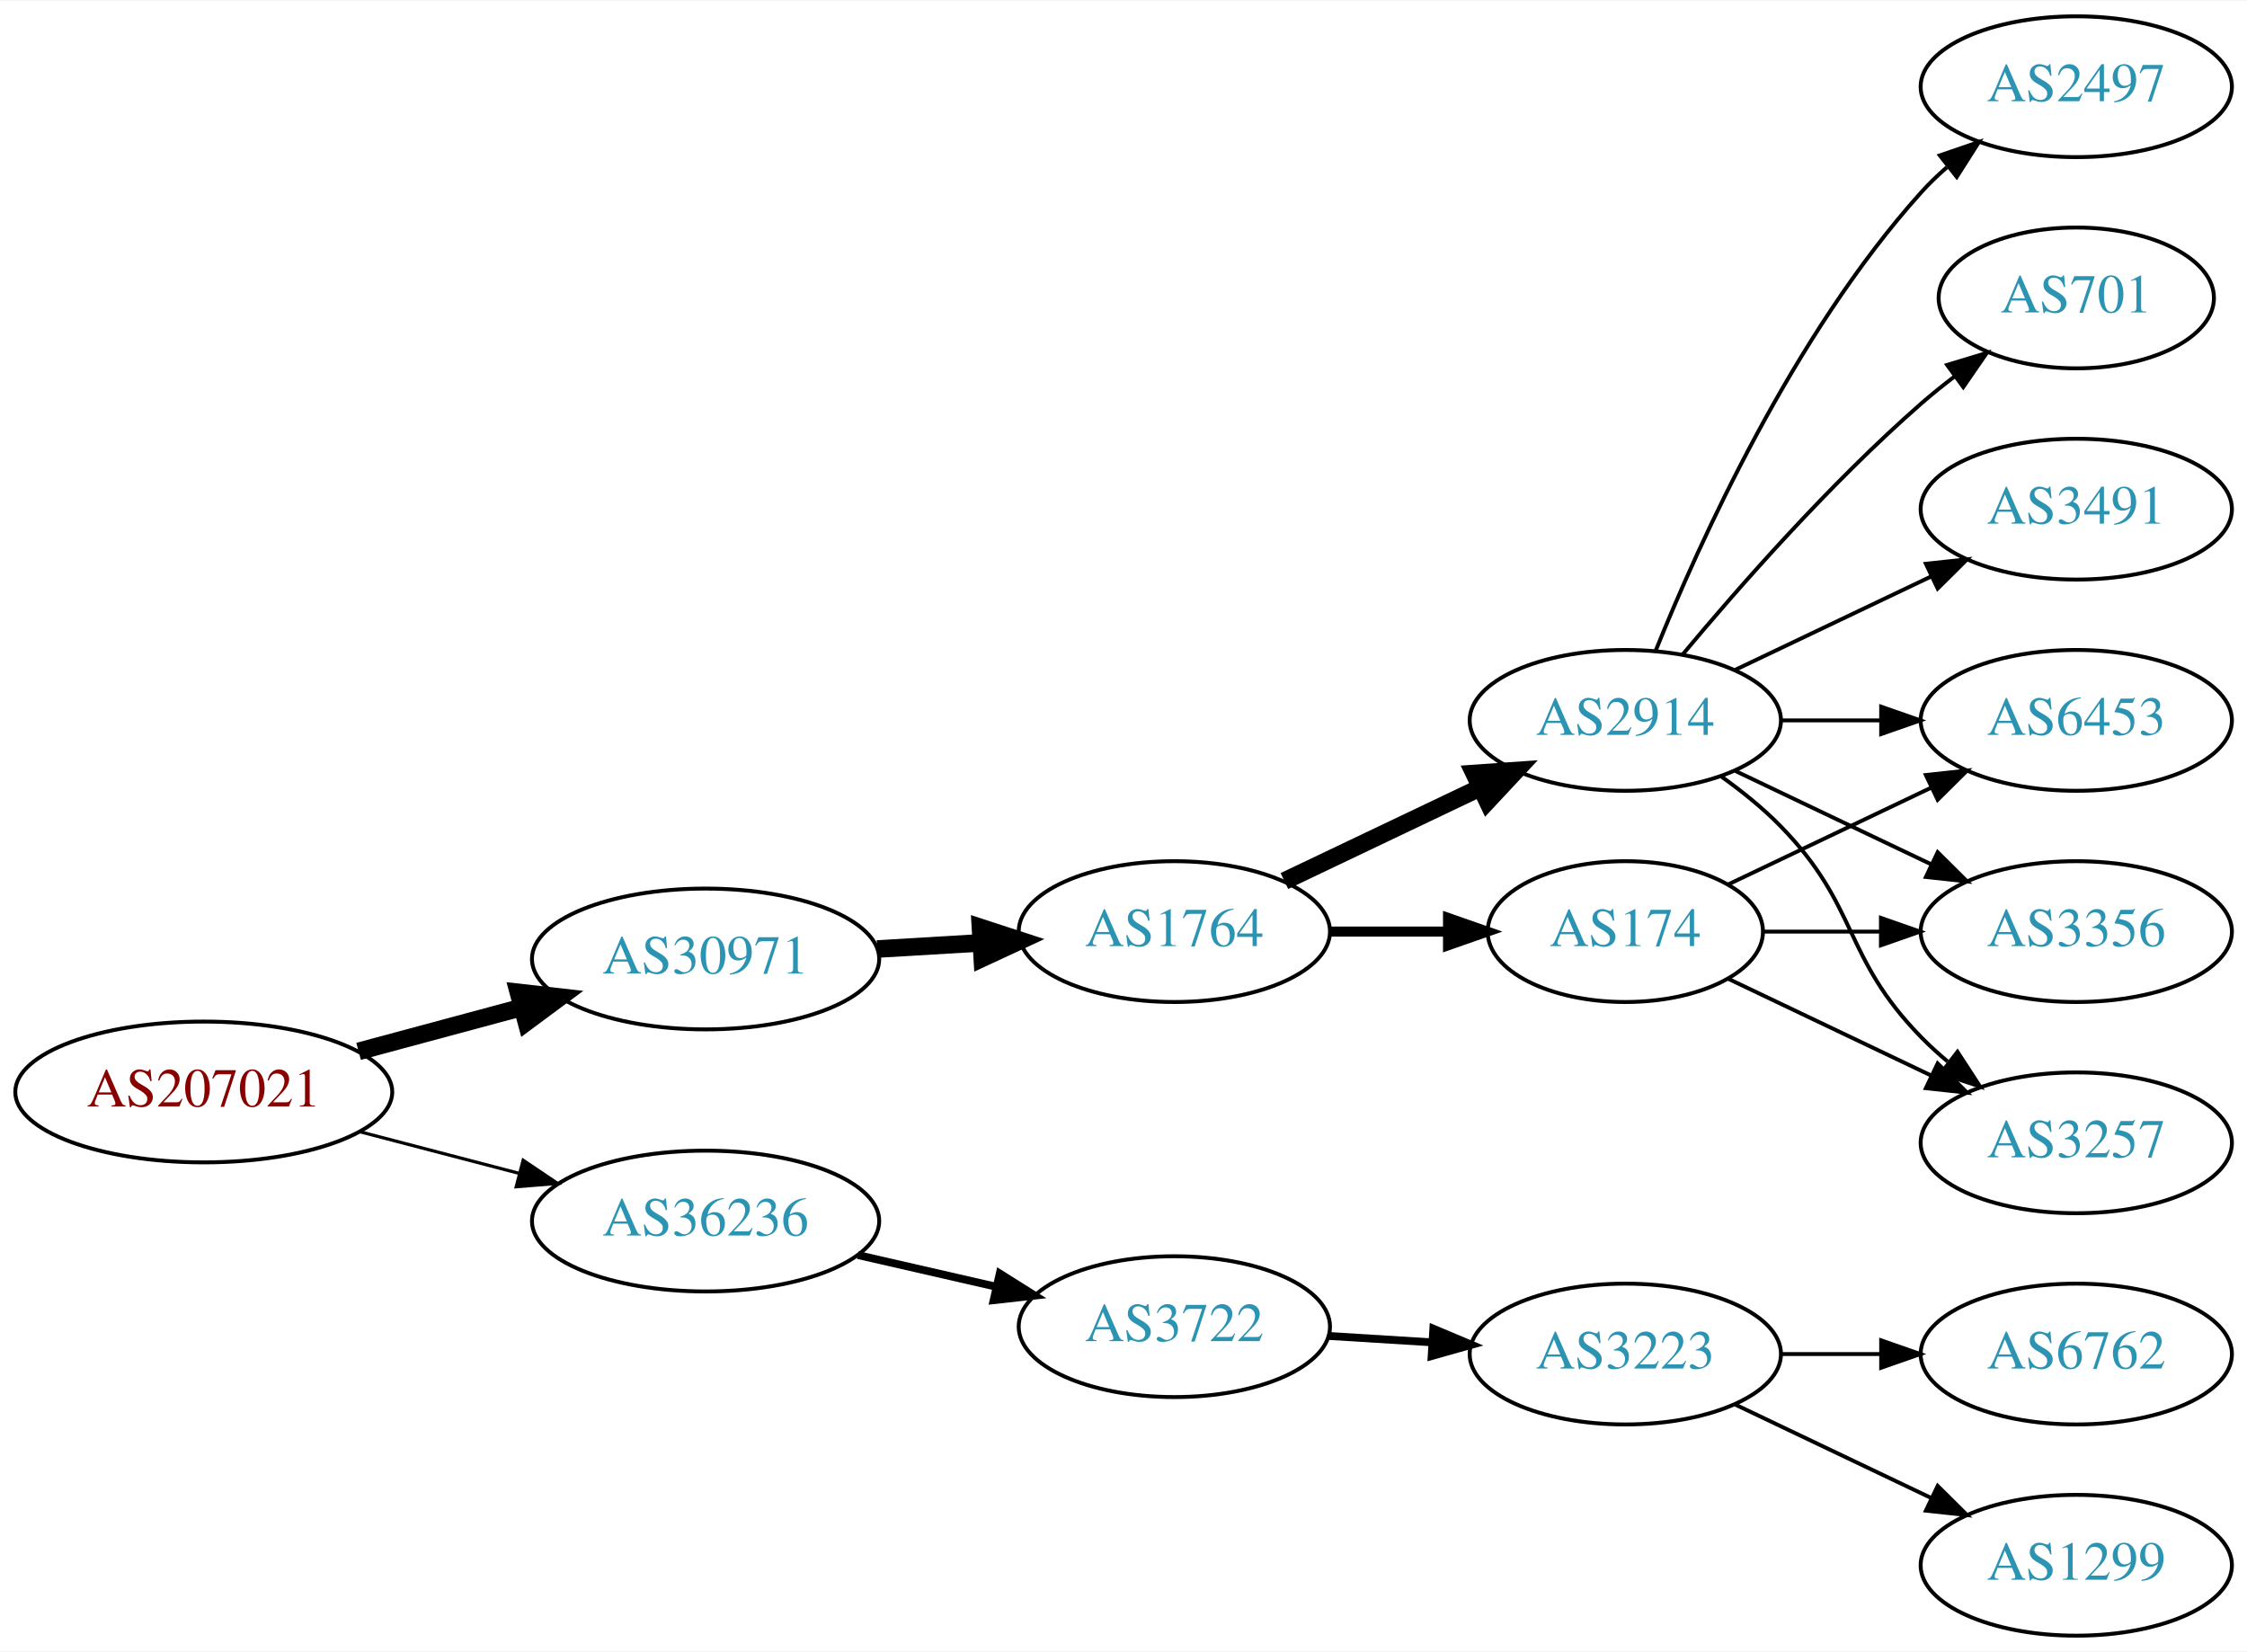
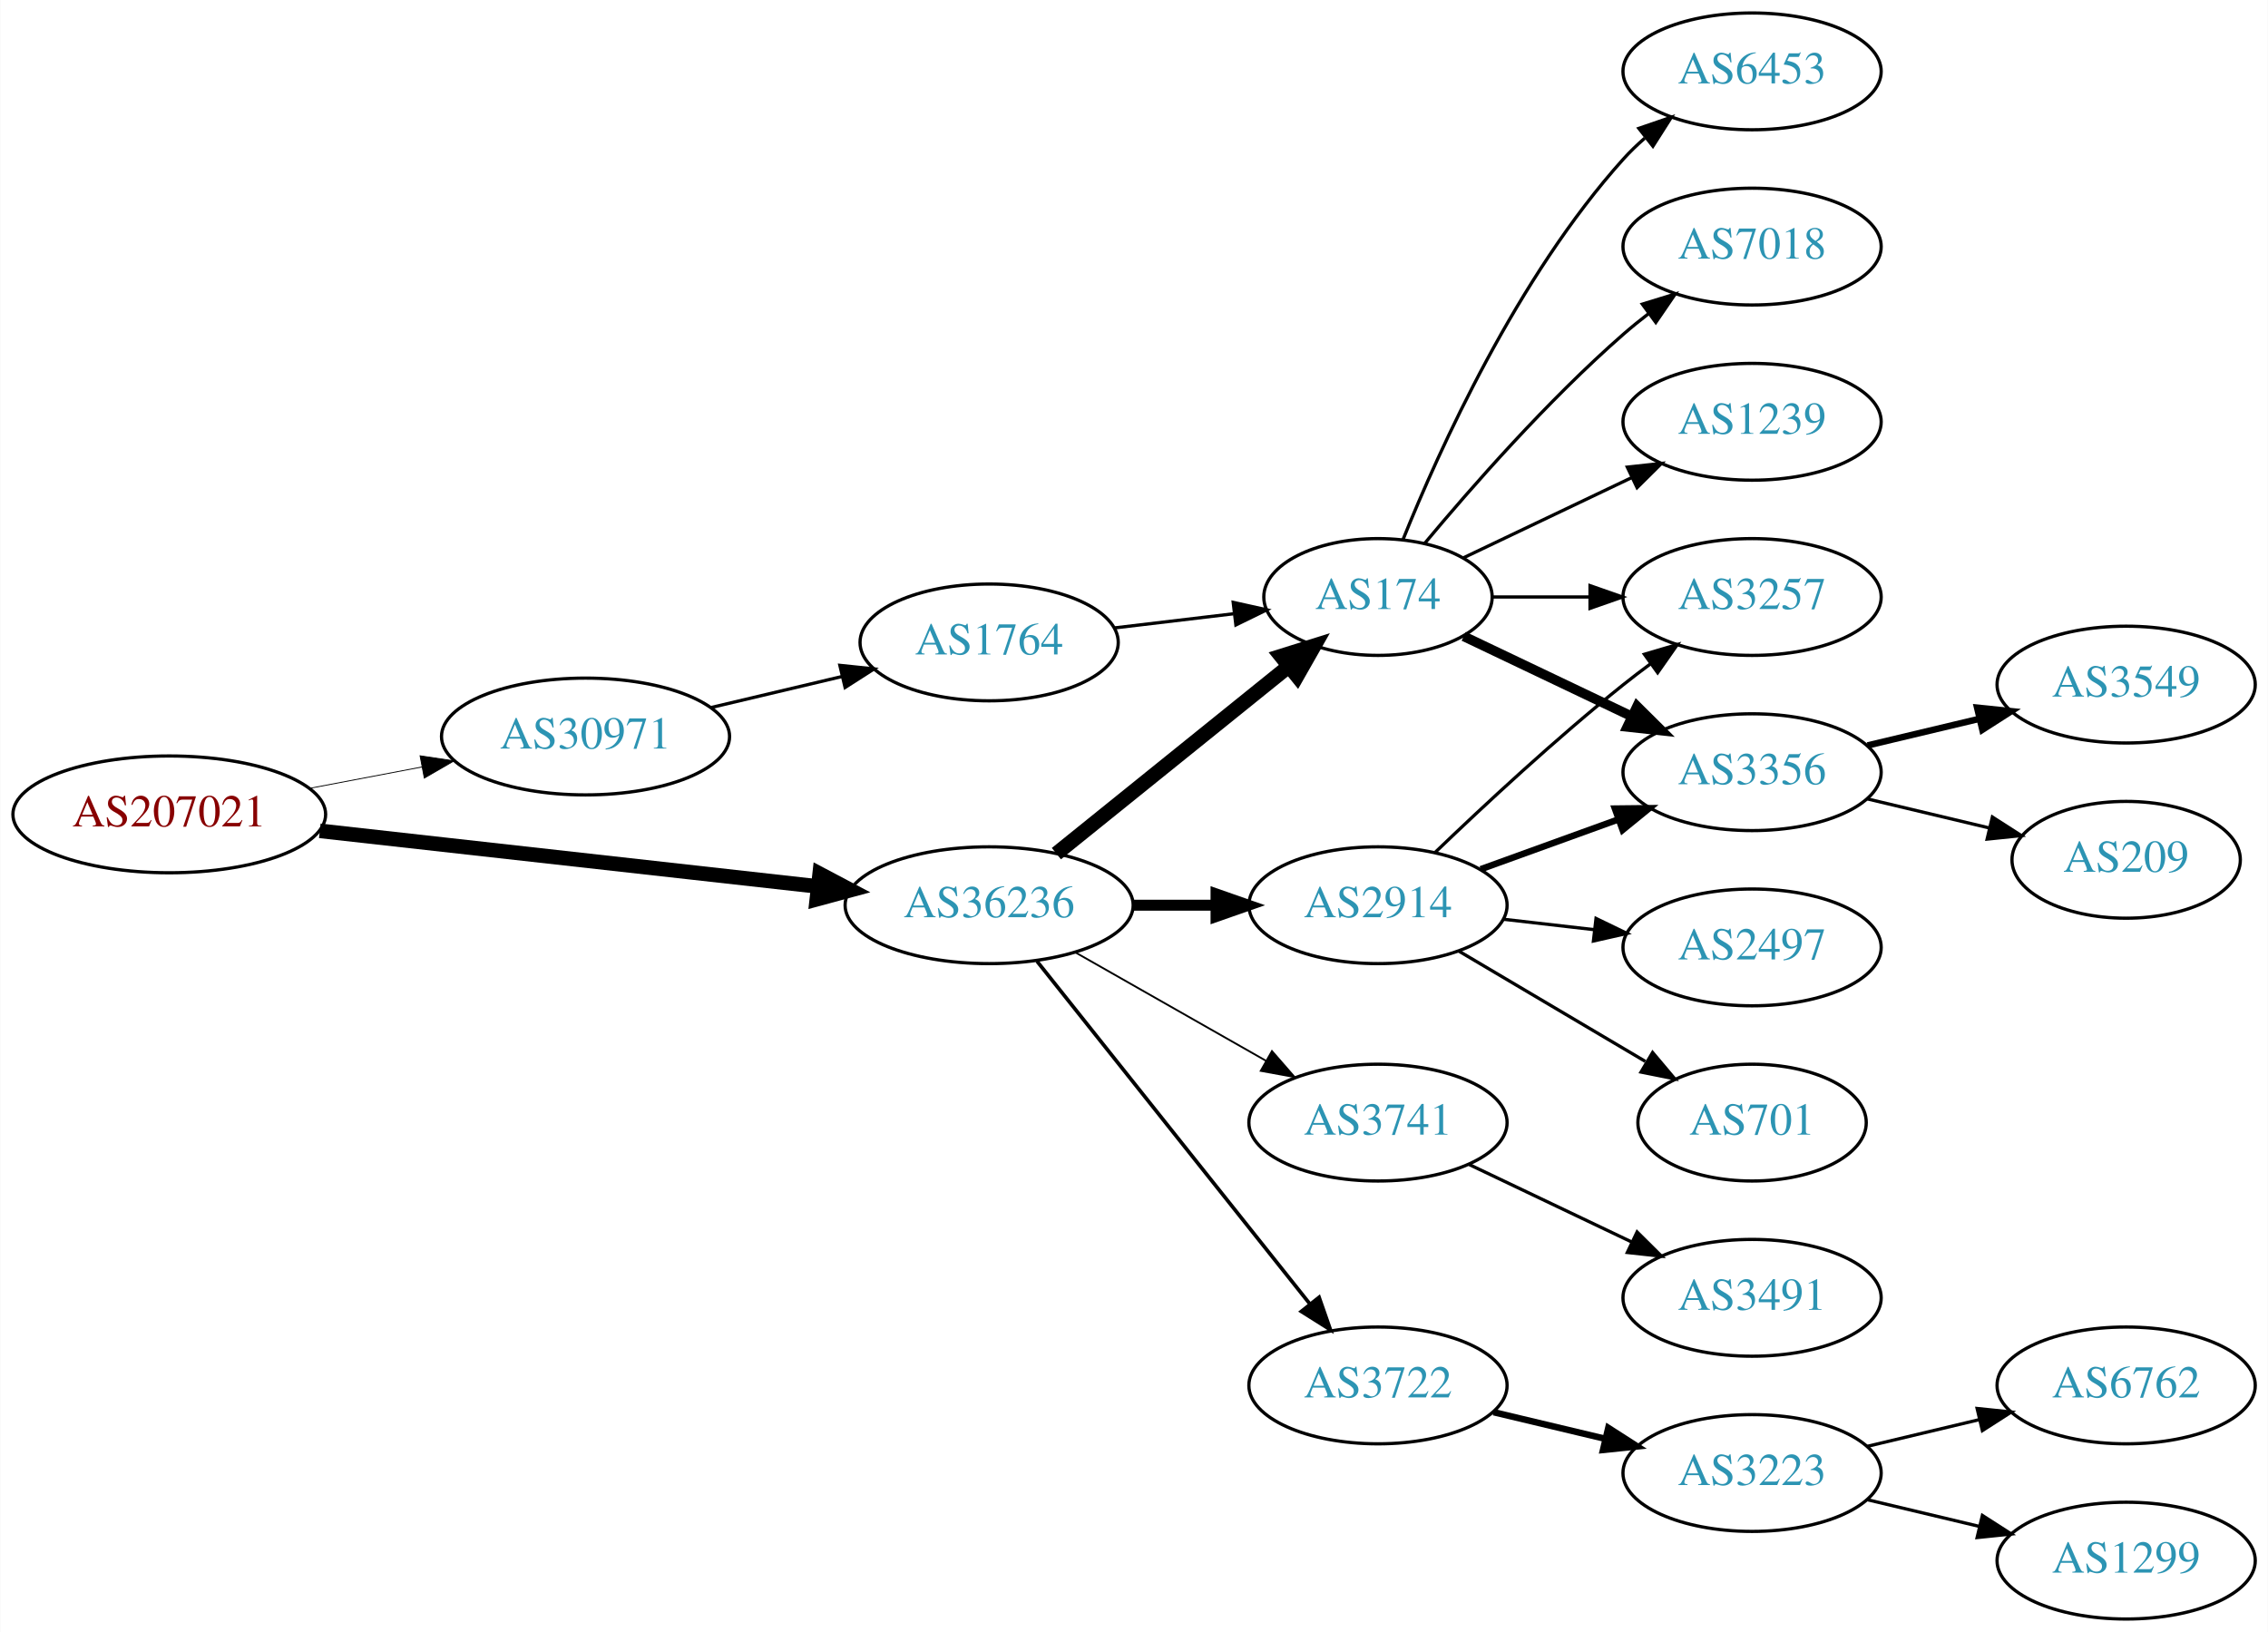
- <svg xmlns="http://www.w3.org/2000/svg" xmlns:xlink="http://www.w3.org/1999/xlink" width="574pt" height="422pt" viewBox="0.00 0.00 574.46 422.00">
-   <g id="graph0" class="graph" transform="scale(1 1) rotate(0) translate(4 418)">
-     <polygon fill="white" stroke="none" points="-4,4 -4,-418 570.463,-418 570.463,4 -4,4" />
+ <svg xmlns="http://www.w3.org/2000/svg" xmlns:xlink="http://www.w3.org/1999/xlink" width="699pt" height="503pt" viewBox="0.00 0.00 698.85 503.00">
+   <g id="graph0" class="graph" transform="scale(1 1) rotate(0) translate(4 499)">
+     <polygon fill="white" stroke="none" points="-4,4 -4,-499 694.855,-499 694.855,4 -4,4" />
    <g id="node1" class="node">
      <g id="a_node1">
        <a xlink:href="/asn/207021" xlink:title="AS207021 ~ ipcom GmbH [AT]">
-           <ellipse fill="#ffffff" stroke="black" cx="48.096" cy="-139" rx="48.192" ry="18" />
-           <text text-anchor="middle" x="48.096" y="-135.3" font-family="Times,serif" font-size="14.00" fill="#880000">AS207021</text>
+           <ellipse fill="#ffffff" stroke="black" cx="48.096" cy="-248" rx="48.192" ry="18" />
+           <text text-anchor="middle" x="48.096" y="-244.3" font-family="Times,serif" font-size="14.00" fill="#880000">AS207021</text>
        </a>
      </g>
    </g>
    <g id="node2" class="node">
      <g id="a_node2">
        <a xlink:href="/asn/30971" xlink:title="AS30971 ~ Jakob-Haringer-Strasse 8 [AT]">
-           <ellipse fill="#ffffff" stroke="black" cx="176.388" cy="-173" rx="44.393" ry="18" />
-           <text text-anchor="middle" x="176.388" y="-169.3" font-family="Times,serif" font-size="14.00" fill="#2c94b3">AS30971</text>
+           <ellipse fill="#ffffff" stroke="black" cx="176.388" cy="-272" rx="44.393" ry="18" />
+           <text text-anchor="middle" x="176.388" y="-268.3" font-family="Times,serif" font-size="14.00" fill="#2c94b3">AS30971</text>
        </a>
      </g>
    </g>
    <g id="edge1" class="edge">
-       <path fill="none" stroke="black" stroke-width="4.5" d="M87.674,-149.386C100.866,-152.937 115.752,-156.945 129.466,-160.637" />
-       <polygon fill="black" stroke="black" stroke-width="4.5" points="128.523,-164.461 139.203,-163.258 130.57,-156.857 128.523,-164.461" />
+       <path fill="none" stroke="black" stroke-width="0.265" d="M91.5,-256.058C102.585,-258.165 114.629,-260.454 126.041,-262.622" />
+       <polygon fill="black" stroke="black" stroke-width="0.265" points="125.389,-266.061 135.866,-264.49 126.696,-259.184 125.389,-266.061" />
    </g>
    <g id="node3" class="node">
      <g id="a_node3">
        <a xlink:href="/asn/36236" xlink:title="AS36236 ~ NetActuate, Inc [US]">
-           <ellipse fill="#ffffff" stroke="black" cx="176.388" cy="-106" rx="44.393" ry="18" />
-           <text text-anchor="middle" x="176.388" y="-102.3" font-family="Times,serif" font-size="14.00" fill="#2c94b3">AS36236</text>
+           <ellipse fill="#ffffff" stroke="black" cx="300.78" cy="-220" rx="44.393" ry="18" />
+           <text text-anchor="middle" x="300.78" y="-216.3" font-family="Times,serif" font-size="14.00" fill="#2c94b3">AS36236</text>
        </a>
      </g>
    </g>
    <g id="edge2" class="edge">
-       <path fill="none" stroke="black" stroke-width="0.818" d="M88.018,-128.83C100.839,-125.479 115.231,-121.719 128.578,-118.231" />
-       <polygon fill="black" stroke="black" stroke-width="0.818" points="129.746,-121.544 138.536,-115.629 127.976,-114.771 129.746,-121.544" />
+       <path fill="none" stroke="black" stroke-width="4.5" d="M94.493,-242.929C137.689,-238.105 202.627,-230.851 247.86,-225.799" />
+       <polygon fill="black" stroke="black" stroke-width="4.5" points="248.551,-229.684 258.052,-224.661 247.677,-221.858 248.551,-229.684" />
    </g>
    <g id="node4" class="node">
      <g id="a_node4">
        <a xlink:href="/asn/1764" xlink:title="AS1764 ~ NEXTLAYER-AS [AT]">
-           <ellipse fill="#ffffff" stroke="black" cx="296.23" cy="-180" rx="39.794" ry="18" />
-           <text text-anchor="middle" x="296.23" y="-176.3" font-family="Times,serif" font-size="14.00" fill="#2c94b3">AS1764</text>
+           <ellipse fill="#ffffff" stroke="black" cx="300.78" cy="-301" rx="39.794" ry="18" />
+           <text text-anchor="middle" x="300.78" y="-297.3" font-family="Times,serif" font-size="14.00" fill="#2c94b3">AS1764</text>
        </a>
      </g>
    </g>
    <g id="edge3" class="edge">
-       <path fill="none" stroke="black" stroke-width="4.5" d="M220.265,-175.547C228.873,-176.058 237.977,-176.599 246.76,-177.121" />
-       <polygon fill="black" stroke="black" stroke-width="4.5" points="246.659,-181.059 256.875,-177.722 247.126,-173.198 246.659,-181.059" />
+       <path fill="none" stroke="black" d="M215.108,-280.938C227.869,-283.961 242.236,-287.365 255.462,-290.499" />
+       <polygon fill="black" stroke="black" points="254.77,-293.932 265.307,-292.832 256.384,-287.121 254.77,-293.932" />
+     </g>
+     <g id="node5" class="node">
+       <g id="a_node5">
+         <a xlink:href="/asn/174" xlink:title="AS174 ~ Cogent Communications [US]">
+           <ellipse fill="#ffffff" stroke="black" cx="420.622" cy="-315" rx="35.194" ry="18" />
+           <text text-anchor="middle" x="420.622" y="-311.3" font-family="Times,serif" font-size="14.00" fill="#2c94b3">AS174</text>
+         </a>
+       </g>
+     </g>
+     <g id="edge6" class="edge">
+       <path fill="none" stroke="black" stroke-width="4.5" d="M321.504,-235.901C341.141,-251.732 371.41,-276.133 393.134,-293.646" />
+       <polygon fill="black" stroke="black" stroke-width="4.5" points="390.745,-296.778 401.002,-299.989 395.688,-290.647 390.745,-296.778" />
+     </g>
+     <g id="node6" class="node">
+       <g id="a_node6">
+         <a xlink:href="/asn/2914" xlink:title="AS2914 ~ NTT America, Inc. [US]">
+           <ellipse fill="#ffffff" stroke="black" cx="420.622" cy="-220" rx="39.794" ry="18" />
+           <text text-anchor="middle" x="420.622" y="-216.3" font-family="Times,serif" font-size="14.00" fill="#2c94b3">AS2914</text>
+         </a>
+       </g>
+     </g>
+     <g id="edge5" class="edge">
+       <path fill="none" stroke="black" stroke-width="3.375" d="M344.991,-220C353.303,-220 362.066,-220 370.548,-220" />
+       <polygon fill="black" stroke="black" stroke-width="3.375" points="370.707,-223.5 380.707,-220 370.707,-216.5 370.707,-223.5" />
+     </g>
+     <g id="node7" class="node">
+       <g id="a_node7">
+         <a xlink:href="/asn/3722" xlink:title="AS3722 ~ NetActuate, Inc [US]">
+           <ellipse fill="#ffffff" stroke="black" cx="420.622" cy="-72" rx="39.794" ry="18" />
+           <text text-anchor="middle" x="420.622" y="-68.3" font-family="Times,serif" font-size="14.00" fill="#2c94b3">AS3722</text>
+         </a>
+       </g>
+     </g>
+     <g id="edge7" class="edge">
+       <path fill="none" stroke="black" stroke-width="1.125" d="M315.528,-202.733C336.284,-176.666 375.729,-127.126 399.653,-97.079" />
+       <polygon fill="black" stroke="black" stroke-width="1.125" points="402.47,-99.16 405.961,-89.157 396.994,-94.8 402.47,-99.16" />
+     </g>
+     <g id="node8" class="node">
+       <g id="a_node8">
+         <a xlink:href="/asn/3741" xlink:title="AS3741 ~ IS [ZA]">
+           <ellipse fill="#ffffff" stroke="black" cx="420.622" cy="-153" rx="39.794" ry="18" />
+           <text text-anchor="middle" x="420.622" y="-149.3" font-family="Times,serif" font-size="14.00" fill="#2c94b3">AS3741</text>
+         </a>
+       </g>
+     </g>
+     <g id="edge8" class="edge">
+       <path fill="none" stroke="black" stroke-width="0.562" d="M327.35,-205.462C344.569,-195.672 367.454,-182.66 386.126,-172.045" />
+       <polygon fill="black" stroke="black" stroke-width="0.562" points="387.946,-175.036 394.91,-167.05 384.487,-168.95 387.946,-175.036" />
+     </g>
+     <g id="edge4" class="edge">
+       <path fill="none" stroke="black" d="M339.39,-305.468C351.06,-306.855 364.018,-308.394 376.058,-309.824" />
+       <polygon fill="black" stroke="black" points="376.002,-313.342 386.345,-311.047 376.828,-306.391 376.002,-313.342" />
+     </g>
+     <g id="node9" class="node">
+       <g id="a_node9">
+         <a xlink:href="/asn/6453" xlink:title="AS6453 ~ TATA COMMUNICATIONS (AMERICA) INC [US]">
+           <ellipse fill="#ffffff" stroke="black" cx="535.915" cy="-477" rx="39.794" ry="18" />
+           <text text-anchor="middle" x="535.915" y="-473.3" font-family="Times,serif" font-size="14.00" fill="#2c94b3">AS6453</text>
+         </a>
+       </g>
+     </g>
+     <g id="edge9" class="edge">
+       <path fill="none" stroke="black" d="M428.37,-332.787C439.421,-360.243 463.474,-413.578 496.269,-450 498.271,-452.224 500.49,-454.363 502.822,-456.397" />
+       <polygon fill="black" stroke="black" points="501.021,-459.433 511.041,-462.873 505.353,-453.935 501.021,-459.433" />
+     </g>
+     <g id="node10" class="node">
+       <g id="a_node10">
+         <a xlink:href="/asn/7018" xlink:title="AS7018 ~ AT&amp;T Services, Inc. [US]">
+           <ellipse fill="#ffffff" stroke="black" cx="535.915" cy="-423" rx="39.794" ry="18" />
+           <text text-anchor="middle" x="535.915" y="-419.3" font-family="Times,serif" font-size="14.00" fill="#2c94b3">AS7018</text>
+         </a>
+       </g>
+     </g>
+     <g id="edge10" class="edge">
+       <path fill="none" stroke="black" d="M434.987,-331.499C449.242,-348.596 472.937,-375.619 496.269,-396 498.734,-398.154 501.373,-400.294 504.07,-402.372" />
+       <polygon fill="black" stroke="black" points="502.095,-405.264 512.225,-408.37 506.244,-399.625 502.095,-405.264" />
+     </g>
+     <g id="node11" class="node">
+       <g id="a_node11">
+         <a xlink:href="/asn/3257" xlink:title="AS3257 ~ GTT [DE]">
+           <ellipse fill="#ffffff" stroke="black" cx="535.915" cy="-315" rx="39.794" ry="18" />
+           <text text-anchor="middle" x="535.915" y="-311.3" font-family="Times,serif" font-size="14.00" fill="#2c94b3">AS3257</text>
+         </a>
+       </g>
+     </g>
+     <g id="edge11" class="edge">
+       <path fill="none" stroke="black" d="M455.921,-315C465.299,-315 475.649,-315 485.683,-315" />
+       <polygon fill="black" stroke="black" points="485.972,-318.5 495.972,-315 485.972,-311.5 485.972,-318.5" />
+     </g>
+     <g id="node12" class="node">
+       <g id="a_node12">
+         <a xlink:href="/asn/3356" xlink:title="AS3356 ~ Level 3 Parent, LLC [US]">
+           <ellipse fill="#ffffff" stroke="black" cx="535.915" cy="-261" rx="39.794" ry="18" />
+           <text text-anchor="middle" x="535.915" y="-257.3" font-family="Times,serif" font-size="14.00" fill="#2c94b3">AS3356</text>
+         </a>
+       </g>
+     </g>
+     <g id="edge12" class="edge">
+       <path fill="none" stroke="black" stroke-width="3" d="M447.047,-302.881C462.35,-295.587 482.074,-286.186 498.955,-278.14" />
+       <polygon fill="black" stroke="black" stroke-width="3" points="500.475,-281.293 507.996,-273.831 497.463,-274.974 500.475,-281.293" />
    </g>
    <g id="node13" class="node">
      <g id="a_node13">
-         <a xlink:href="/asn/3722" xlink:title="AS3722 ~ NetActuate, Inc [US]">
-           <ellipse fill="#ffffff" stroke="black" cx="296.23" cy="-79" rx="39.794" ry="18" />
-           <text text-anchor="middle" x="296.23" y="-75.3" font-family="Times,serif" font-size="14.00" fill="#2c94b3">AS3722</text>
-         </a>
-       </g>
+         <a xlink:href="/asn/1239" xlink:title="AS1239 ~ Sprint [US]">
+           <ellipse fill="#ffffff" stroke="black" cx="535.915" cy="-369" rx="39.794" ry="18" />
+           <text text-anchor="middle" x="535.915" y="-365.3" font-family="Times,serif" font-size="14.00" fill="#2c94b3">AS1239</text>
+         </a>
+       </g>
+     </g>
+     <g id="edge13" class="edge">
+       <path fill="none" stroke="black" d="M447.047,-327.119C462.35,-334.413 482.074,-343.814 498.955,-351.86" />
+       <polygon fill="black" stroke="black" points="497.463,-355.026 507.996,-356.169 500.475,-348.707 497.463,-355.026" />
    </g>
    <g id="edge15" class="edge">
-       <path fill="none" stroke="black" stroke-width="2" d="M215.322,-97.308C226.563,-94.733 238.976,-91.889 250.599,-89.226" />
-       <polygon fill="black" stroke="black" stroke-width="2" points="251.595,-92.588 260.56,-86.944 250.031,-85.765 251.595,-92.588" />
-     </g>
-     <g id="node5" class="node">
-       <g id="a_node5">
-         <a xlink:href="/asn/2914" xlink:title="AS2914 ~ NTT America, Inc. [US]">
-           <ellipse fill="#ffffff" stroke="black" cx="411.523" cy="-234" rx="39.794" ry="18" />
-           <text text-anchor="middle" x="411.523" y="-230.3" font-family="Times,serif" font-size="14.00" fill="#2c94b3">AS2914</text>
-         </a>
-       </g>
-     </g>
-     <g id="edge4" class="edge">
-       <path fill="none" stroke="black" stroke-width="4.5" d="M324.367,-192.934C339.361,-200.081 358.182,-209.052 374.405,-216.785" />
-       <polygon fill="black" stroke="black" stroke-width="4.5" points="372.887,-220.423 383.608,-221.171 376.275,-213.314 372.887,-220.423" />
-     </g>
-     <g id="node6" class="node">
-       <g id="a_node6">
-         <a xlink:href="/asn/174" xlink:title="AS174 ~ Cogent Communications [US]">
-           <ellipse fill="#ffffff" stroke="black" cx="411.523" cy="-180" rx="35.194" ry="18" />
-           <text text-anchor="middle" x="411.523" y="-176.3" font-family="Times,serif" font-size="14.00" fill="#2c94b3">AS174</text>
-         </a>
-       </g>
-     </g>
-     <g id="edge5" class="edge">
-       <path fill="none" stroke="black" stroke-width="2.571" d="M335.902,-180C345.608,-180 356.098,-180 366.061,-180" />
-       <polygon fill="black" stroke="black" stroke-width="2.571" points="366.198,-183.5 376.198,-180 366.198,-176.5 366.198,-183.5" />
-     </g>
-     <g id="node7" class="node">
-       <g id="a_node7">
-         <a xlink:href="/asn/6453" xlink:title="AS6453 ~ TATA COMMUNICATIONS (AMERICA) INC [US]">
-           <ellipse fill="#ffffff" stroke="black" cx="526.816" cy="-234" rx="39.794" ry="18" />
-           <text text-anchor="middle" x="526.816" y="-230.3" font-family="Times,serif" font-size="14.00" fill="#2c94b3">AS6453</text>
-         </a>
-       </g>
-     </g>
-     <g id="edge14" class="edge">
-       <path fill="none" stroke="black" d="M451.195,-234C459.398,-234 468.162,-234 476.694,-234" />
-       <polygon fill="black" stroke="black" points="476.934,-237.5 486.934,-234 476.933,-230.5 476.934,-237.5" />
-     </g>
-     <g id="node8" class="node">
-       <g id="a_node8">
-         <a xlink:href="/asn/3356" xlink:title="AS3356 ~ Level 3 Parent, LLC [US]">
-           <ellipse fill="#ffffff" stroke="black" cx="526.816" cy="-180" rx="39.794" ry="18" />
-           <text text-anchor="middle" x="526.816" y="-176.3" font-family="Times,serif" font-size="14.00" fill="#2c94b3">AS3356</text>
-         </a>
-       </g>
-     </g>
-     <g id="edge12" class="edge">
-       <path fill="none" stroke="black" d="M439.66,-221.066C454.654,-213.919 473.475,-204.948 489.698,-197.215" />
-       <polygon fill="black" stroke="black" points="491.38,-200.291 498.901,-192.829 488.368,-193.972 491.38,-200.291" />
-     </g>
-     <g id="node9" class="node">
-       <g id="a_node9">
-         <a xlink:href="/asn/3257" xlink:title="AS3257 ~ GTT [DE]">
-           <ellipse fill="#ffffff" stroke="black" cx="526.816" cy="-126" rx="39.794" ry="18" />
-           <text text-anchor="middle" x="526.816" y="-122.3" font-family="Times,serif" font-size="14.00" fill="#2c94b3">AS3257</text>
-         </a>
-       </g>
-     </g>
-     <g id="edge13" class="edge">
-       <path fill="none" stroke="black" d="M436.117,-219.611C441.373,-215.852 446.705,-211.563 451.17,-207 471.342,-186.383 466.997,-173.617 487.17,-153 489.262,-150.861 491.546,-148.782 493.922,-146.79" />
-       <polygon fill="black" stroke="black" points="496.441,-149.268 502.222,-140.389 492.166,-143.725 496.441,-149.268" />
-     </g>
-     <g id="node10" class="node">
-       <g id="a_node10">
-         <a xlink:href="/asn/2497" xlink:title="AS2497 ~ Internet Initiative Japan Inc. [JP]">
-           <ellipse fill="#ffffff" stroke="black" cx="526.816" cy="-396" rx="39.794" ry="18" />
-           <text text-anchor="middle" x="526.816" y="-392.3" font-family="Times,serif" font-size="14.00" fill="#2c94b3">AS2497</text>
-         </a>
-       </g>
-     </g>
-     <g id="edge9" class="edge">
-       <path fill="none" stroke="black" d="M419.271,-251.787C430.322,-279.243 454.375,-332.578 487.17,-369 489.172,-371.224 491.391,-373.363 493.723,-375.397" />
-       <polygon fill="black" stroke="black" points="491.921,-378.433 501.942,-381.873 496.254,-372.935 491.921,-378.433" />
-     </g>
-     <g id="node11" class="node">
-       <g id="a_node11">
-         <a xlink:href="/asn/701" xlink:title="AS701 ~ UUNET [US]">
-           <ellipse fill="#ffffff" stroke="black" cx="526.816" cy="-342" rx="35.194" ry="18" />
-           <text text-anchor="middle" x="526.816" y="-338.3" font-family="Times,serif" font-size="14.00" fill="#2c94b3">AS701</text>
-         </a>
-       </g>
-     </g>
-     <g id="edge10" class="edge">
-       <path fill="none" stroke="black" d="M426.153,-250.817C440.436,-267.929 463.982,-294.745 487.17,-315 489.839,-317.332 492.712,-319.648 495.642,-321.886" />
-       <polygon fill="black" stroke="black" points="493.793,-324.87 503.934,-327.939 497.92,-319.216 493.793,-324.87" />
-     </g>
-     <g id="node12" class="node">
-       <g id="a_node12">
-         <a xlink:href="/asn/3491" xlink:title="AS3491 ~ PCCW Global, Inc. [US]">
-           <ellipse fill="#ffffff" stroke="black" cx="526.816" cy="-288" rx="39.794" ry="18" />
-           <text text-anchor="middle" x="526.816" y="-284.3" font-family="Times,serif" font-size="14.00" fill="#2c94b3">AS3491</text>
-         </a>
-       </g>
-     </g>
-     <g id="edge11" class="edge">
-       <path fill="none" stroke="black" d="M439.66,-246.934C454.654,-254.081 473.475,-263.052 489.698,-270.785" />
-       <polygon fill="black" stroke="black" points="488.368,-274.028 498.901,-275.171 491.38,-267.709 488.368,-274.028" />
-     </g>
-     <g id="edge6" class="edge">
-       <path fill="none" stroke="black" d="M437.948,-192.119C453.251,-199.413 472.974,-208.814 489.856,-216.86" />
-       <polygon fill="black" stroke="black" points="488.363,-220.026 498.896,-221.169 491.375,-213.707 488.363,-220.026" />
-     </g>
-     <g id="edge7" class="edge">
-       <path fill="none" stroke="black" d="M446.822,-180C456.199,-180 466.55,-180 476.584,-180" />
-       <polygon fill="black" stroke="black" points="476.873,-183.5 486.873,-180 476.873,-176.5 476.873,-183.5" />
-     </g>
-     <g id="edge8" class="edge">
-       <path fill="none" stroke="black" d="M437.948,-167.881C453.251,-160.587 472.974,-151.186 489.856,-143.14" />
-       <polygon fill="black" stroke="black" points="491.375,-146.293 498.896,-138.831 488.363,-139.974 491.375,-146.293" />
+       <path fill="none" stroke="black" d="M438.266,-236.312C453.041,-250.51 475.455,-271.363 496.269,-288 498.972,-290.161 501.836,-292.344 504.735,-294.484" />
+       <polygon fill="black" stroke="black" points="502.726,-297.35 512.89,-300.344 506.811,-291.666 502.726,-297.35" />
+     </g>
+     <g id="edge16" class="edge">
+       <path fill="none" stroke="black" stroke-width="2" d="M452.281,-231.095C465.253,-235.79 480.547,-241.324 494.428,-246.348" />
+       <polygon fill="black" stroke="black" stroke-width="2" points="493.638,-249.784 504.232,-249.896 496.02,-243.202 493.638,-249.784" />
    </g>
    <g id="node14" class="node">
      <g id="a_node14">
-         <a xlink:href="/asn/3223" xlink:title="AS3223 ~ Voxility LLP [GB]">
-           <ellipse fill="#ffffff" stroke="black" cx="411.523" cy="-72" rx="39.794" ry="18" />
-           <text text-anchor="middle" x="411.523" y="-68.3" font-family="Times,serif" font-size="14.00" fill="#2c94b3">AS3223</text>
-         </a>
-       </g>
-     </g>
-     <g id="edge16" class="edge">
-       <path fill="none" stroke="black" stroke-width="2" d="M335.586,-76.63C344.076,-76.106 353.179,-75.543 362.013,-74.997" />
-       <polygon fill="black" stroke="black" stroke-width="2" points="362.442,-78.478 372.207,-74.367 362.01,-71.491 362.442,-78.478" />
+         <a xlink:href="/asn/2497" xlink:title="AS2497 ~ Internet Initiative Japan Inc. [JP]">
+           <ellipse fill="#ffffff" stroke="black" cx="535.915" cy="-207" rx="39.794" ry="18" />
+           <text text-anchor="middle" x="535.915" y="-203.3" font-family="Times,serif" font-size="14.00" fill="#2c94b3">AS2497</text>
+         </a>
+       </g>
+     </g>
+     <g id="edge14" class="edge">
+       <path fill="none" stroke="black" d="M459.347,-215.671C468.329,-214.641 478.027,-213.528 487.385,-212.454" />
+       <polygon fill="black" stroke="black" points="487.819,-215.927 497.355,-211.31 487.021,-208.973 487.819,-215.927" />
    </g>
    <g id="node15" class="node">
      <g id="a_node15">
-         <a xlink:href="/asn/6762" xlink:title="AS6762 ~ TELECOM ITALIA SPARKLE S.p.A. [IT]">
-           <ellipse fill="#ffffff" stroke="black" cx="526.816" cy="-72" rx="39.794" ry="18" />
-           <text text-anchor="middle" x="526.816" y="-68.3" font-family="Times,serif" font-size="14.00" fill="#2c94b3">AS6762</text>
+         <a xlink:href="/asn/701" xlink:title="AS701 ~ UUNET [US]">
+           <ellipse fill="#ffffff" stroke="black" cx="535.915" cy="-153" rx="35.194" ry="18" />
+           <text text-anchor="middle" x="535.915" y="-149.3" font-family="Times,serif" font-size="14.00" fill="#2c94b3">AS701</text>
        </a>
      </g>
    </g>
    <g id="edge17" class="edge">
-       <path fill="none" stroke="black" d="M451.195,-72C459.398,-72 468.162,-72 476.694,-72" />
-       <polygon fill="black" stroke="black" points="476.934,-75.5 486.934,-72 476.933,-68.5 476.934,-75.5" />
+       <path fill="none" stroke="black" d="M445.649,-205.791C462.353,-195.912 484.798,-182.639 503.002,-171.873" />
+       <polygon fill="black" stroke="black" points="505.257,-174.606 512.082,-166.503 501.693,-168.581 505.257,-174.606" />
+     </g>
+     <g id="node18" class="node">
+       <g id="a_node18">
+         <a xlink:href="/asn/3223" xlink:title="AS3223 ~ Voxility LLP [GB]">
+           <ellipse fill="#ffffff" stroke="black" cx="535.915" cy="-45" rx="39.794" ry="18" />
+           <text text-anchor="middle" x="535.915" y="-41.3" font-family="Times,serif" font-size="14.00" fill="#2c94b3">AS3223</text>
+         </a>
+       </g>
+     </g>
+     <g id="edge20" class="edge">
+       <path fill="none" stroke="black" stroke-width="2" d="M456.229,-63.752C467.101,-61.162 479.255,-58.265 490.698,-55.538" />
+       <polygon fill="black" stroke="black" stroke-width="2" points="491.604,-58.92 500.52,-53.197 489.981,-52.111 491.604,-58.92" />
+     </g>
+     <g id="node21" class="node">
+       <g id="a_node21">
+         <a xlink:href="/asn/3491" xlink:title="AS3491 ~ PCCW Global, Inc. [US]">
+           <ellipse fill="#ffffff" stroke="black" cx="535.915" cy="-99" rx="39.794" ry="18" />
+           <text text-anchor="middle" x="535.915" y="-95.3" font-family="Times,serif" font-size="14.00" fill="#2c94b3">AS3491</text>
+         </a>
+       </g>
+     </g>
+     <g id="edge23" class="edge">
+       <path fill="none" stroke="black" d="M448.759,-140.066C463.753,-132.919 482.574,-123.948 498.797,-116.215" />
+       <polygon fill="black" stroke="black" points="500.479,-119.291 508,-111.829 497.467,-112.972 500.479,-119.291" />
    </g>
    <g id="node16" class="node">
      <g id="a_node16">
+         <a xlink:href="/asn/3549" xlink:title="AS3549 ~ Level 3 Parent, LLC [US]">
+           <ellipse fill="#ffffff" stroke="black" cx="651.208" cy="-288" rx="39.794" ry="18" />
+           <text text-anchor="middle" x="651.208" y="-284.3" font-family="Times,serif" font-size="14.00" fill="#2c94b3">AS3549</text>
+         </a>
+       </g>
+     </g>
+     <g id="edge18" class="edge">
+       <path fill="none" stroke="black" stroke-width="2" d="M571.522,-269.248C582.394,-271.838 594.548,-274.735 605.991,-277.462" />
+       <polygon fill="black" stroke="black" stroke-width="2" points="605.274,-280.889 615.813,-279.803 606.897,-274.08 605.274,-280.889" />
+     </g>
+     <g id="node17" class="node">
+       <g id="a_node17">
+         <a xlink:href="/asn/209" xlink:title="AS209 ~ CenturyLink Communications, LLC [US]">
+           <ellipse fill="#ffffff" stroke="black" cx="651.208" cy="-234" rx="35.194" ry="18" />
+           <text text-anchor="middle" x="651.208" y="-230.3" font-family="Times,serif" font-size="14.00" fill="#2c94b3">AS209</text>
+         </a>
+       </g>
+     </g>
+     <g id="edge19" class="edge">
+       <path fill="none" stroke="black" d="M571.522,-252.752C583.317,-249.942 596.622,-246.771 608.889,-243.847" />
+       <polygon fill="black" stroke="black" points="609.978,-247.186 618.894,-241.463 608.355,-240.376 609.978,-247.186" />
+     </g>
+     <g id="node19" class="node">
+       <g id="a_node19">
+         <a xlink:href="/asn/6762" xlink:title="AS6762 ~ TELECOM ITALIA SPARKLE S.p.A. [IT]">
+           <ellipse fill="#ffffff" stroke="black" cx="651.208" cy="-72" rx="39.794" ry="18" />
+           <text text-anchor="middle" x="651.208" y="-68.3" font-family="Times,serif" font-size="14.00" fill="#2c94b3">AS6762</text>
+         </a>
+       </g>
+     </g>
+     <g id="edge21" class="edge">
+       <path fill="none" stroke="black" d="M571.522,-53.248C582.394,-55.838 594.548,-58.735 605.991,-61.462" />
+       <polygon fill="black" stroke="black" points="605.274,-64.889 615.813,-63.803 606.897,-58.08 605.274,-64.889" />
+     </g>
+     <g id="node20" class="node">
+       <g id="a_node20">
        <a xlink:href="/asn/1299" xlink:title="AS1299 ~ Telia Carrier [EU]">
-           <ellipse fill="#ffffff" stroke="black" cx="526.816" cy="-18" rx="39.794" ry="18" />
-           <text text-anchor="middle" x="526.816" y="-14.3" font-family="Times,serif" font-size="14.00" fill="#2c94b3">AS1299</text>
-         </a>
-       </g>
-     </g>
-     <g id="edge18" class="edge">
-       <path fill="none" stroke="black" d="M439.66,-59.066C454.654,-51.919 473.475,-42.948 489.698,-35.215" />
-       <polygon fill="black" stroke="black" points="491.38,-38.291 498.901,-30.829 488.368,-31.972 491.38,-38.291" />
+           <ellipse fill="#ffffff" stroke="black" cx="651.208" cy="-18" rx="39.794" ry="18" />
+           <text text-anchor="middle" x="651.208" y="-14.3" font-family="Times,serif" font-size="14.00" fill="#2c94b3">AS1299</text>
+         </a>
+       </g>
+     </g>
+     <g id="edge22" class="edge">
+       <path fill="none" stroke="black" d="M571.522,-36.752C582.394,-34.162 594.548,-31.265 605.991,-28.538" />
+       <polygon fill="black" stroke="black" points="606.897,-31.92 615.813,-26.197 605.274,-25.111 606.897,-31.92" />
    </g>
  </g>
</svg>
